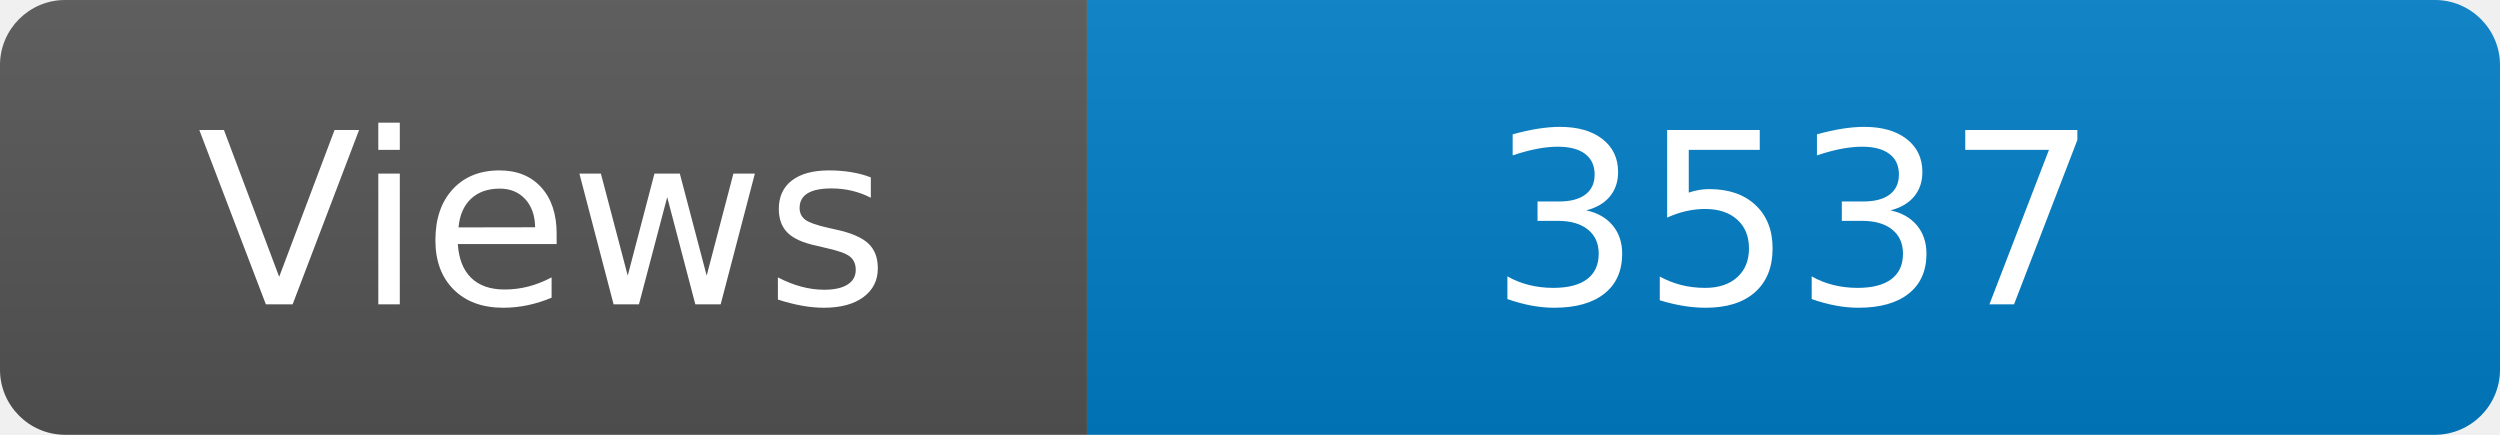
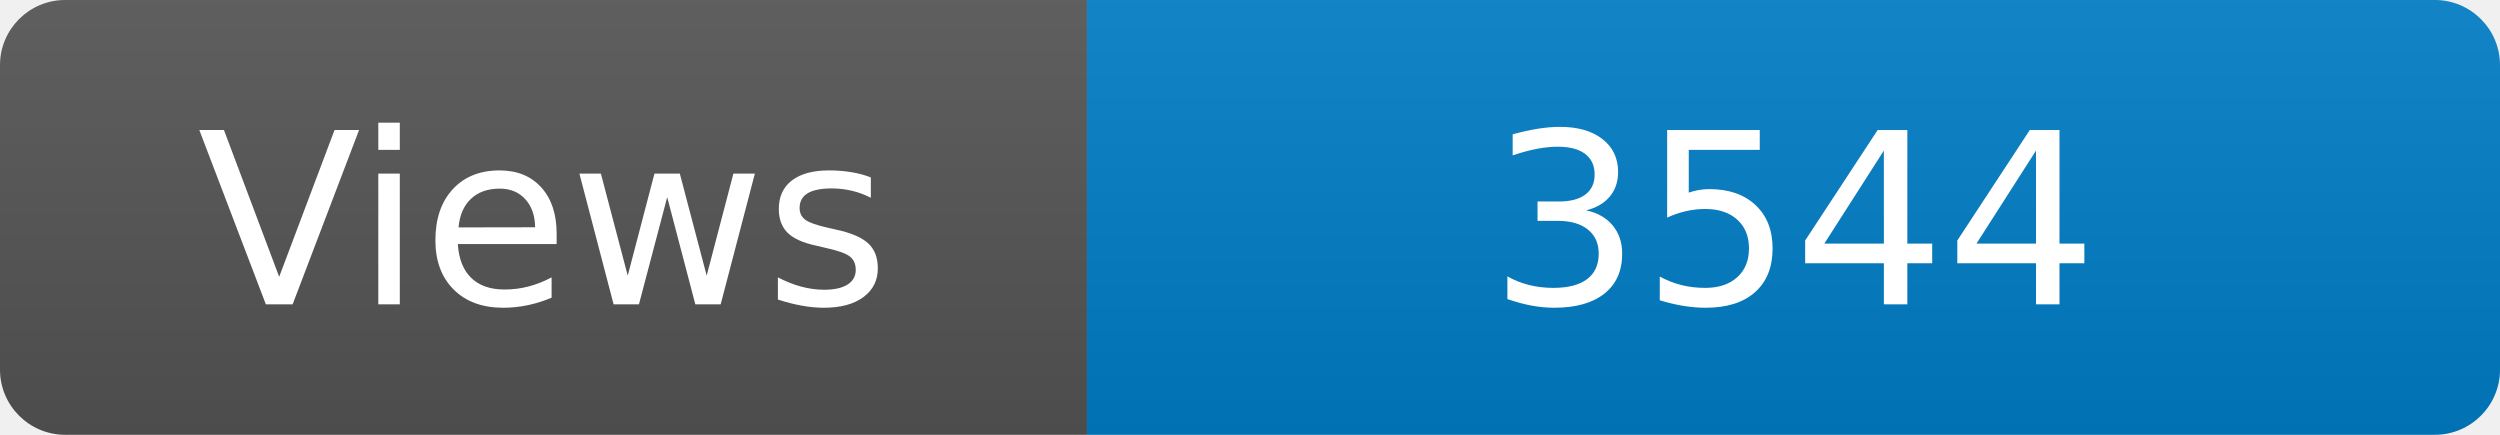
<svg xmlns="http://www.w3.org/2000/svg" width="115" height="20" role="img" aria-label="Maintained?: yes">
  <linearGradient id="s" x2="0" y2="100%">
    <stop offset="0" stop-color="#bbb" stop-opacity=".1" />
    <stop offset="1" stop-opacity=".1" />
  </linearGradient>
  <clipPath id="r">
    <rect width="115" height="20" rx="3" fill="#fff" />
  </clipPath>
  <g clip-path="url(#r)">
    <rect width="50" height="20" fill="#555" />
    <rect x="50" width="160" height="20" fill="#007ec6" />
    <rect width="115" height="20" fill="url(#s)" />
  </g>
  <g fill="#fff" text-anchor="middle" font-family="Verdana,Geneva,DejaVu Sans,sans-serif" font-size="110">
    <text x="250" y="140" transform="scale(.1)" fill="#fff">Views</text>
-     <text x="825" y="140" transform="scale(.1)" fill="#fff">3537</text>
+     <text x="825" y="140" transform="scale(.1)" fill="#fff">3544</text>
  </g>
</svg>
